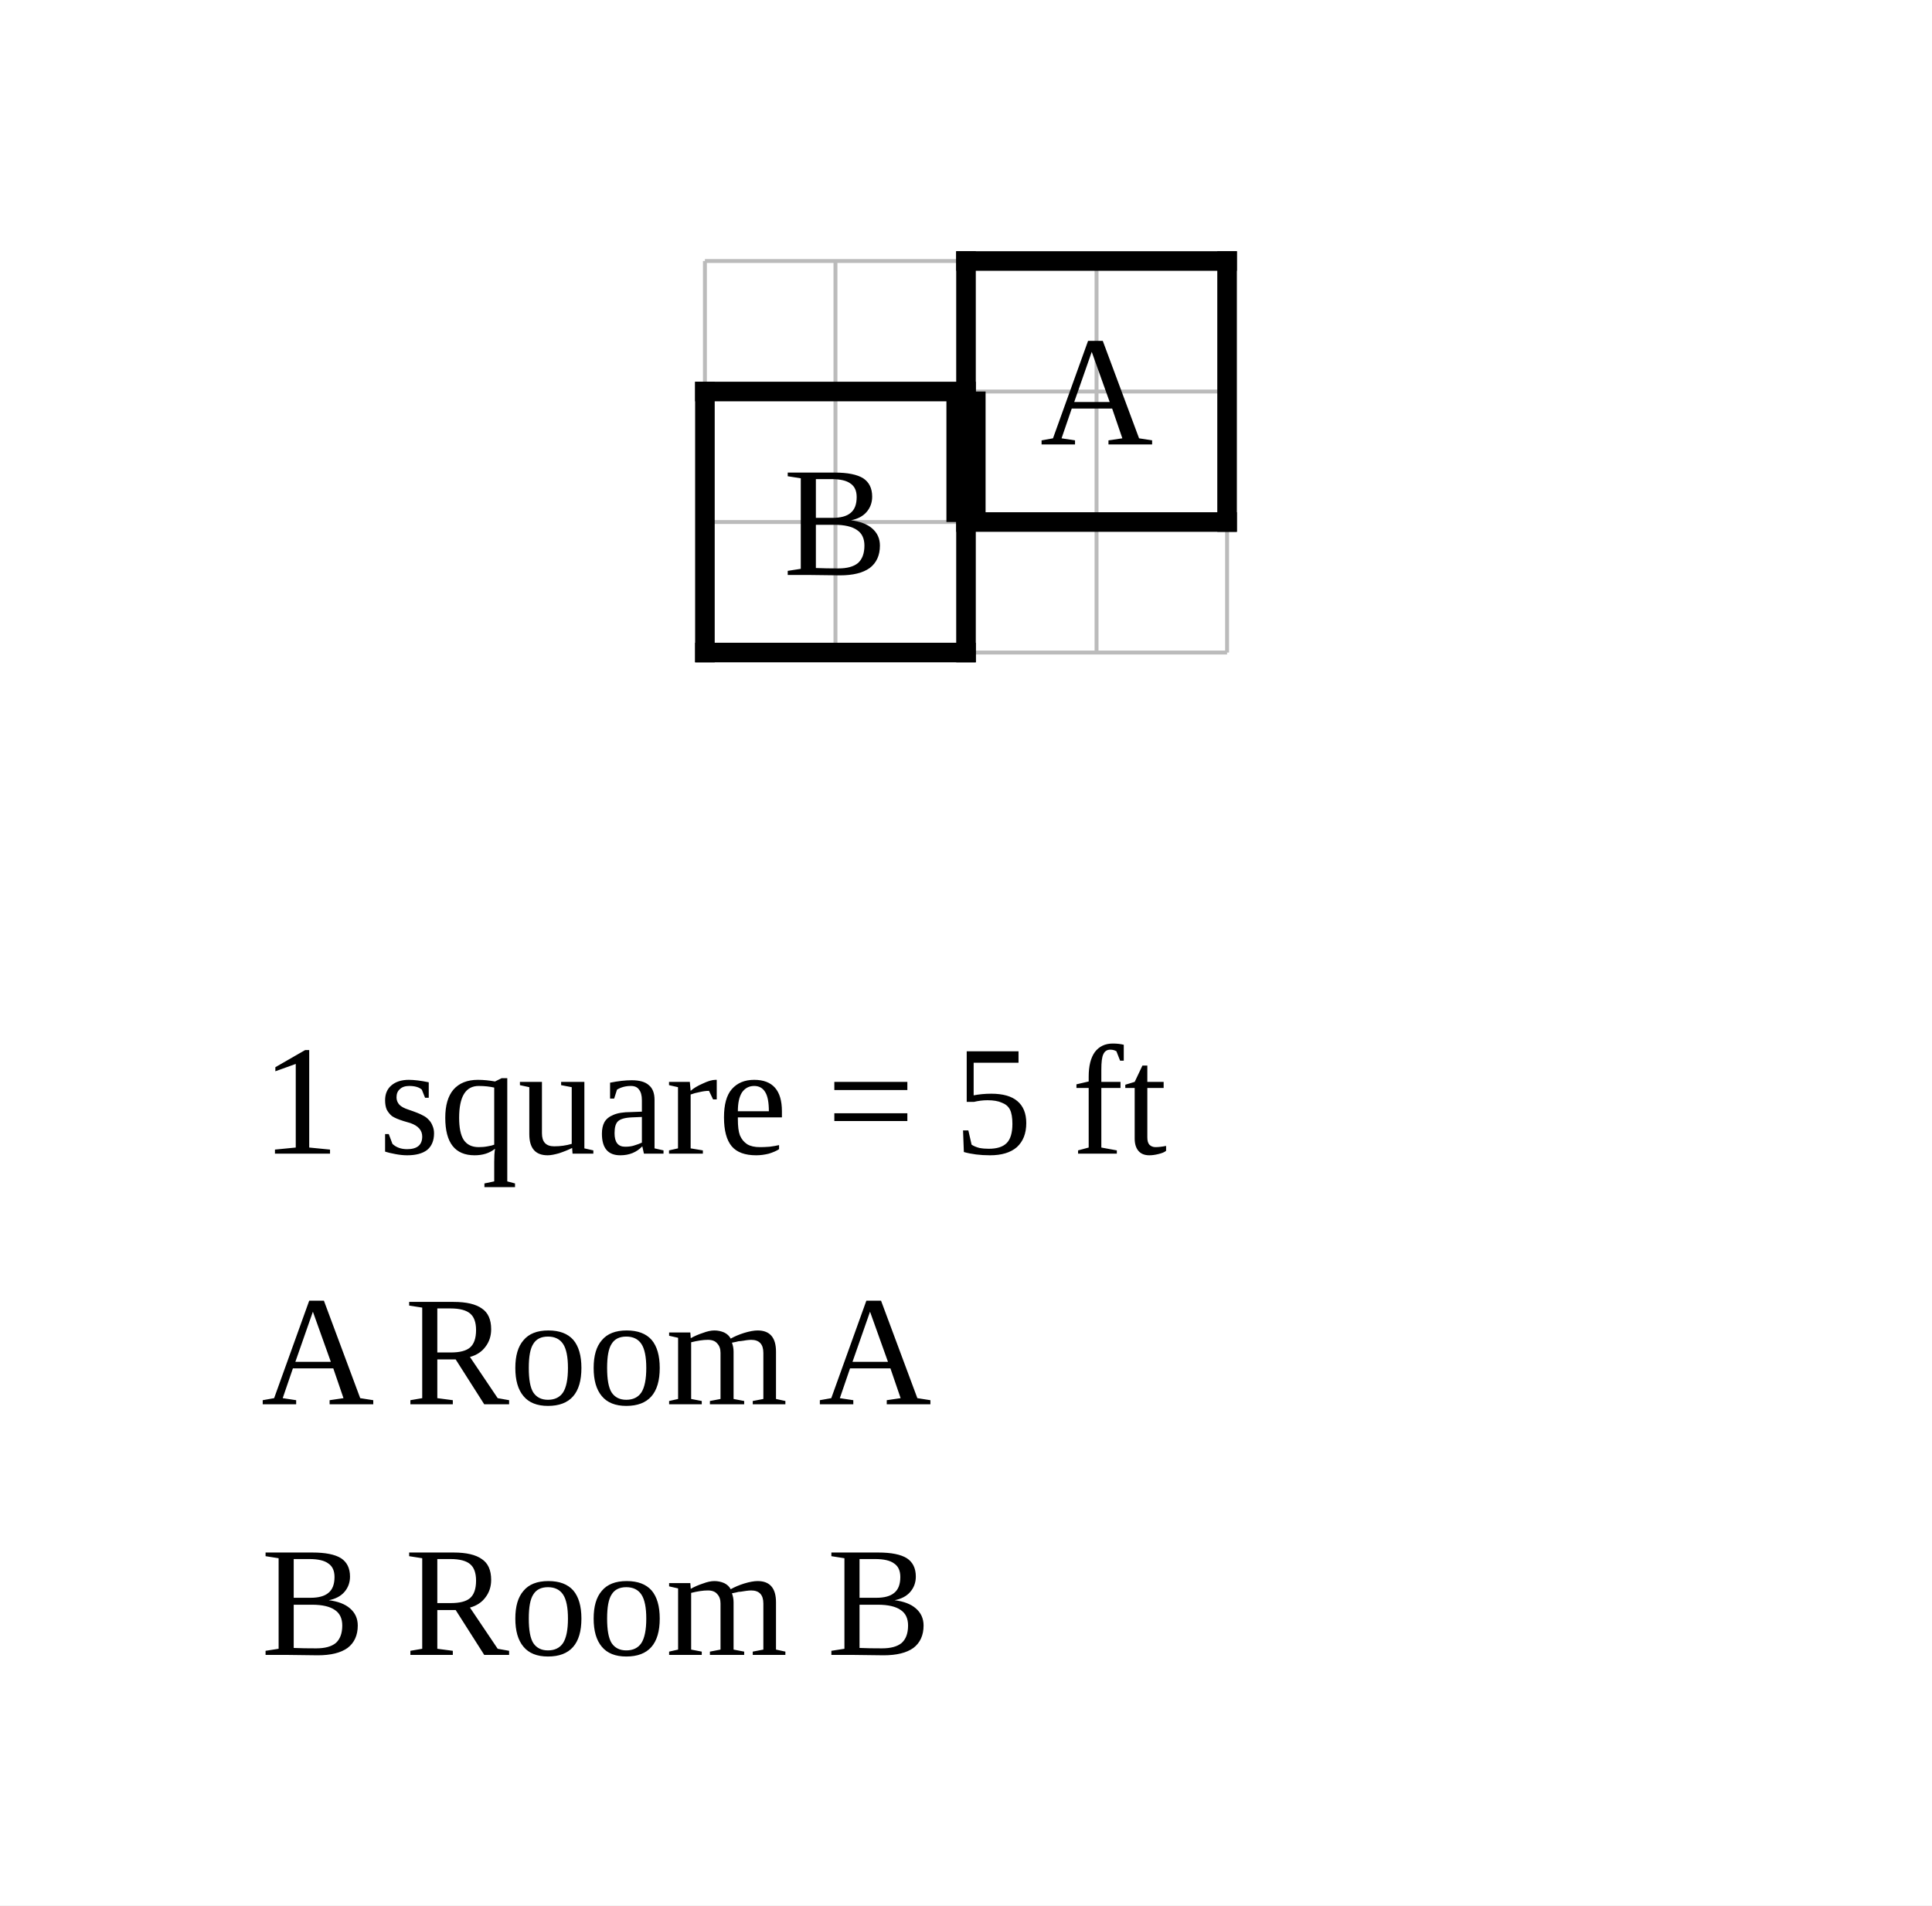
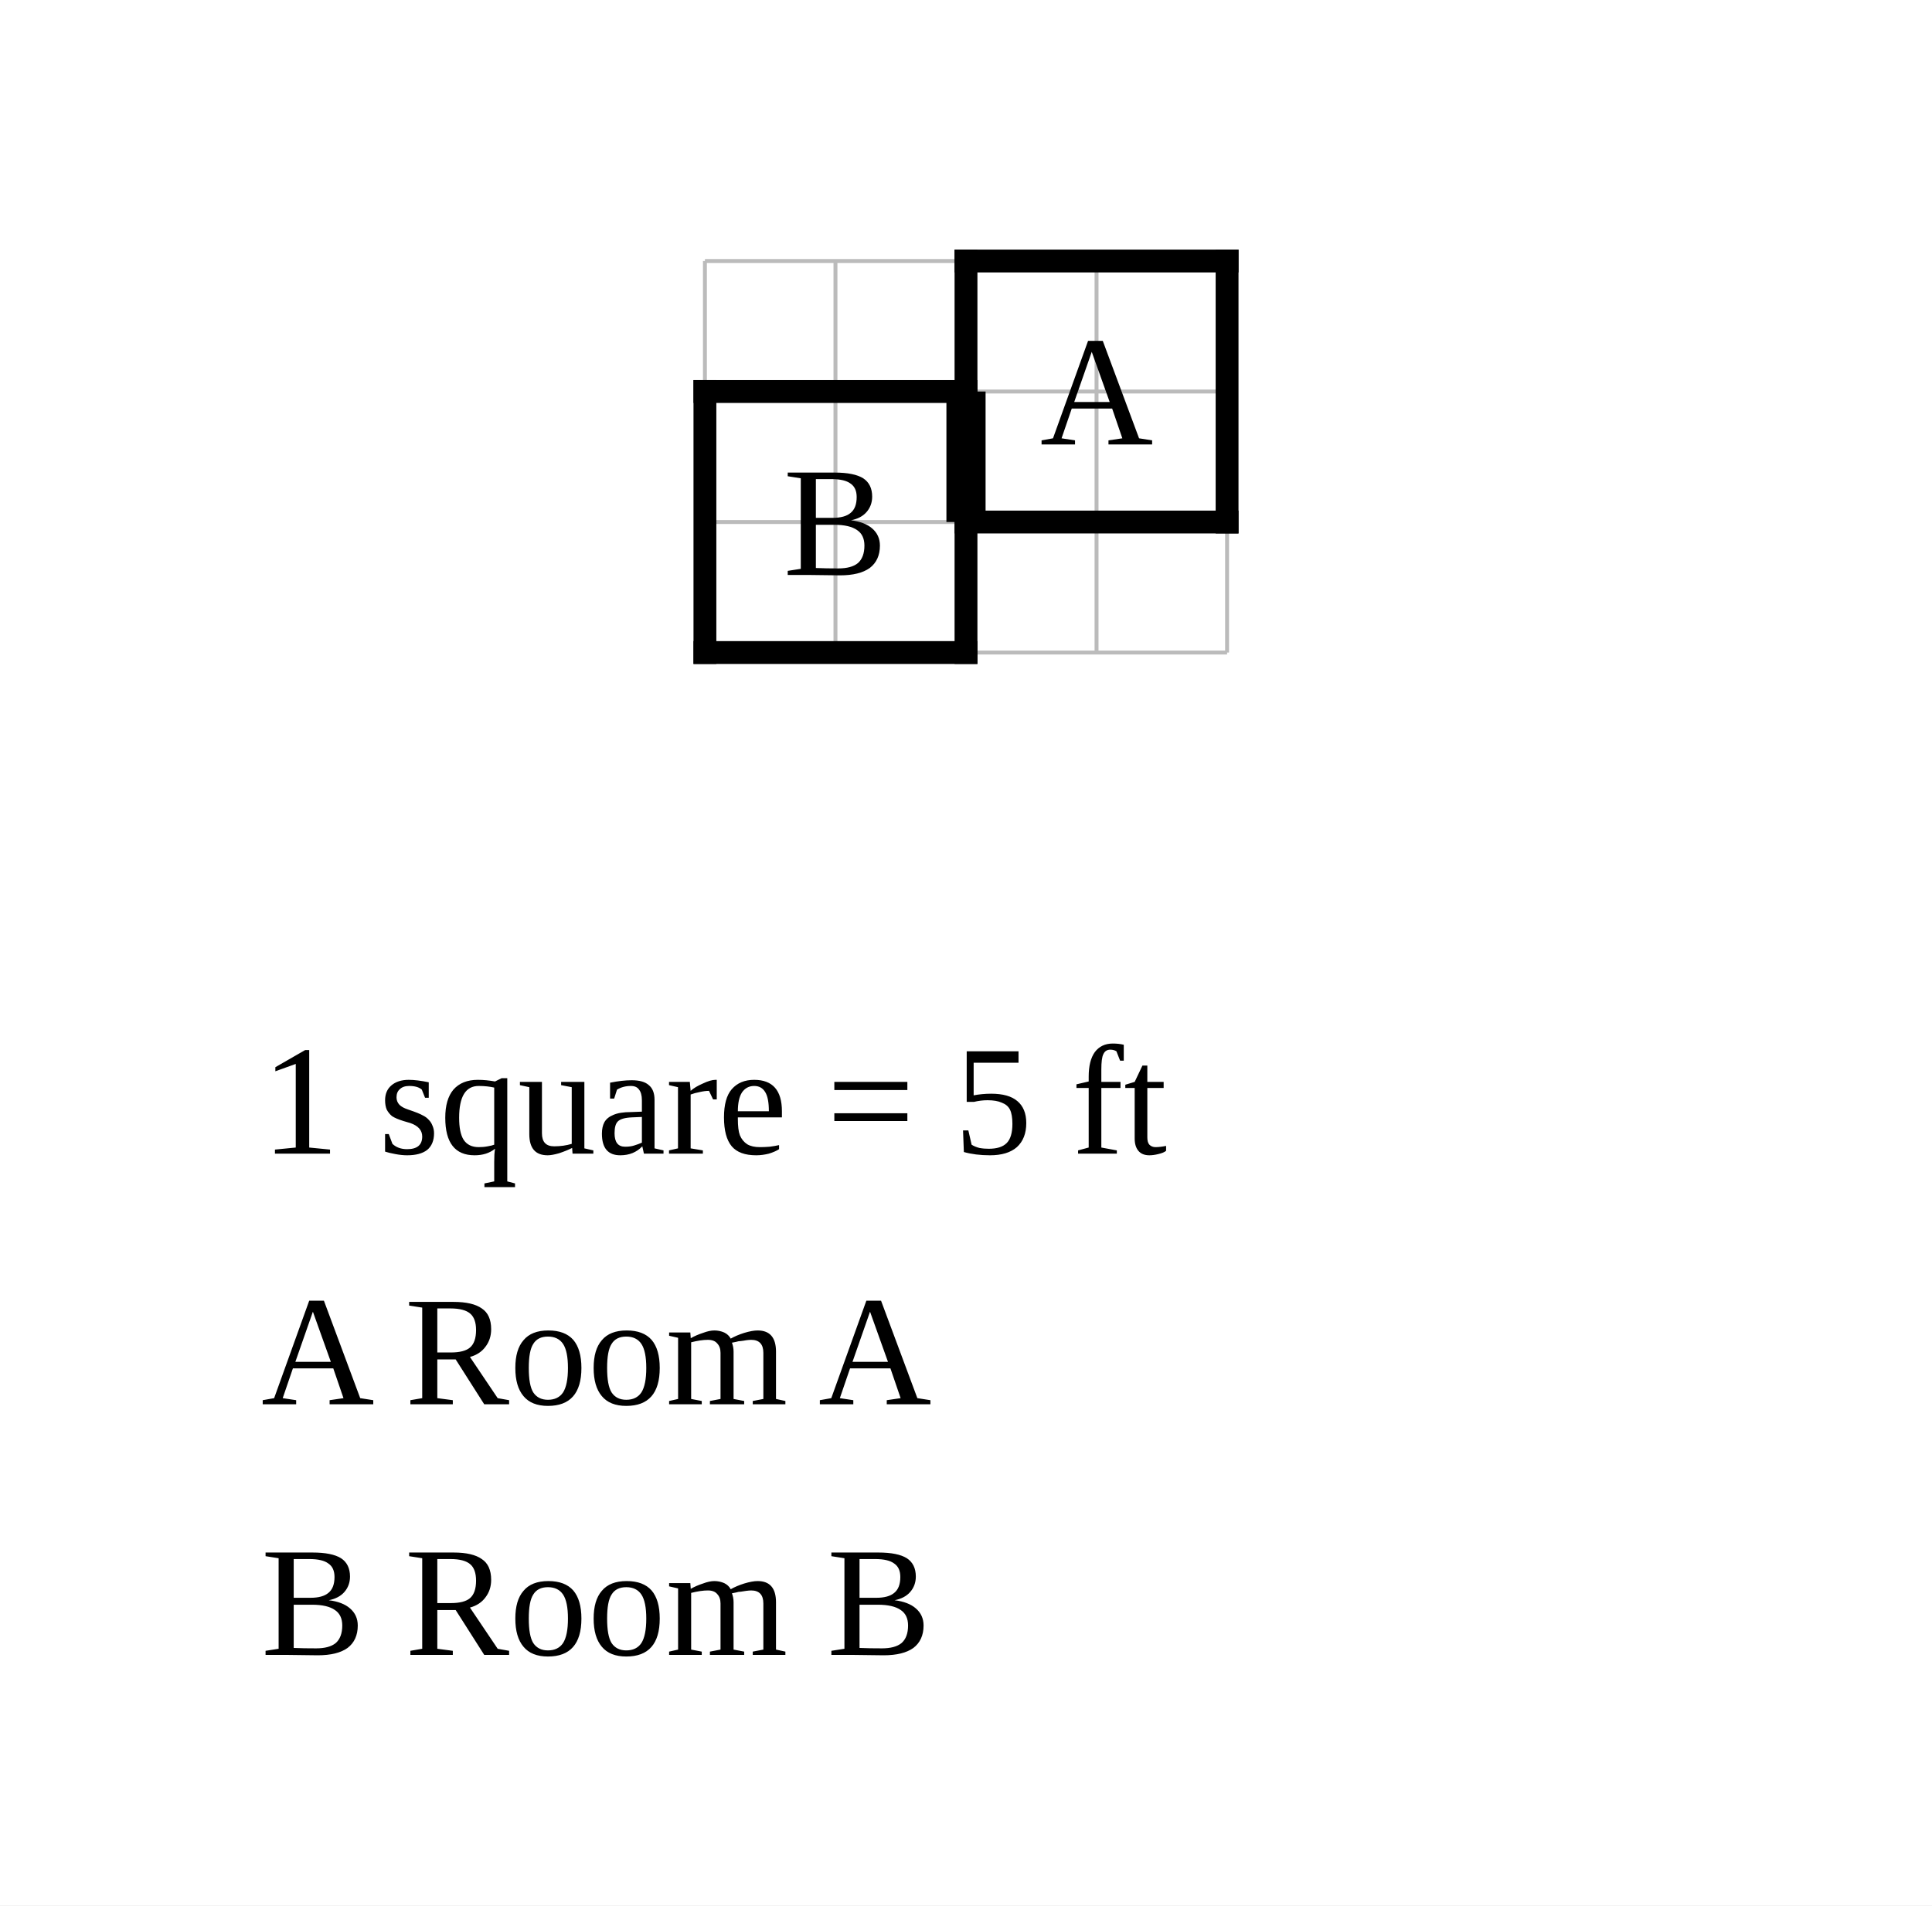
<svg xmlns="http://www.w3.org/2000/svg" width="740" height="730" viewBox="-37 -10 74 73">
  <rect x="-37" y="-10" width="74" height="73" fill="white" />
  <g stroke="#bbb" stroke-width="0.15">
    <line x1="-10" y1="0" x2="-10" y2="15" />
    <line x1="-5" y1="0" x2="-5" y2="15" />
    <line x1="0" y1="0" x2="0" y2="15" />
    <line x1="5" y1="0" x2="5" y2="15" />
    <line x1="10" y1="0" x2="10" y2="15" />
    <line x1="-10" y1="0" x2="10" y2="0" />
    <line x1="-10" y1="5" x2="10" y2="5" />
    <line x1="-10" y1="10" x2="10" y2="10" />
    <line x1="-10" y1="15" x2="10" y2="15" />
  </g>
  <line class="wall interior" x1="0" y1="5" x2="0" y2="10" stroke="black" stroke-width="0.5" stroke-linecap="square" />
-   <line class="wall exterior" x1="-10" y1="5" x2="-10" y2="15" stroke="black" stroke-width="0.75" stroke-linecap="square" />
-   <line class="wall exterior" x1="-10" y1="5" x2="0" y2="5" stroke="black" stroke-width="0.75" stroke-linecap="square" />
-   <line class="wall exterior" x1="-10" y1="15" x2="0" y2="15" stroke="black" stroke-width="0.75" stroke-linecap="square" />
-   <line class="wall exterior" x1="0" y1="0" x2="0" y2="5" stroke="black" stroke-width="0.75" stroke-linecap="square" />
-   <line class="wall exterior" x1="0" y1="0" x2="10" y2="0" stroke="black" stroke-width="0.75" stroke-linecap="square" />
-   <line class="wall exterior" x1="0" y1="10" x2="0" y2="15" stroke="black" stroke-width="0.75" stroke-linecap="square" />
-   <line class="wall exterior" x1="0" y1="10" x2="10" y2="10" stroke="black" stroke-width="0.75" stroke-linecap="square" />
-   <line class="wall exterior" x1="10" y1="0" x2="10" y2="10" stroke="black" stroke-width="0.75" stroke-linecap="square" />
+   <line class="wall exterior" x1="-10" y1="5" x2="-10" y2="15" stroke="black" stroke-width="0.875" stroke-linecap="square" />
+   <line class="wall exterior" x1="-10" y1="5" x2="0" y2="5" stroke="black" stroke-width="0.875" stroke-linecap="square" />
+   <line class="wall exterior" x1="-10" y1="15" x2="0" y2="15" stroke="black" stroke-width="0.875" stroke-linecap="square" />
+   <line class="wall exterior" x1="0" y1="0" x2="0" y2="5" stroke="black" stroke-width="0.875" stroke-linecap="square" />
+   <line class="wall exterior" x1="0" y1="0" x2="10" y2="0" stroke="black" stroke-width="0.875" stroke-linecap="square" />
+   <line class="wall exterior" x1="0" y1="10" x2="0" y2="15" stroke="black" stroke-width="0.875" stroke-linecap="square" />
+   <line class="wall exterior" x1="0" y1="10" x2="10" y2="10" stroke="black" stroke-width="0.875" stroke-linecap="square" />
+   <line class="wall exterior" x1="10" y1="0" x2="10" y2="10" stroke="black" stroke-width="0.875" stroke-linecap="square" />
  <text data-room="a" x="5" y="5" text-anchor="middle" dominant-baseline="central" font-size="6">A</text>
  <text data-room="b" x="-5" y="10" text-anchor="middle" dominant-baseline="central" font-size="6">B</text>
  <line class="door" x1="0" y1="5" x2="0" y2="10" stroke="black" stroke-width="1.5" />
  <text class="scale" x="-27" y="34.2" font-size="6">1 square = 5 ft</text>
  <text class="key" x="-27" y="43.8" font-size="6">A  Room A</text>
  <text class="key" x="-27" y="53.4" font-size="6">B  Room B</text>
</svg>
